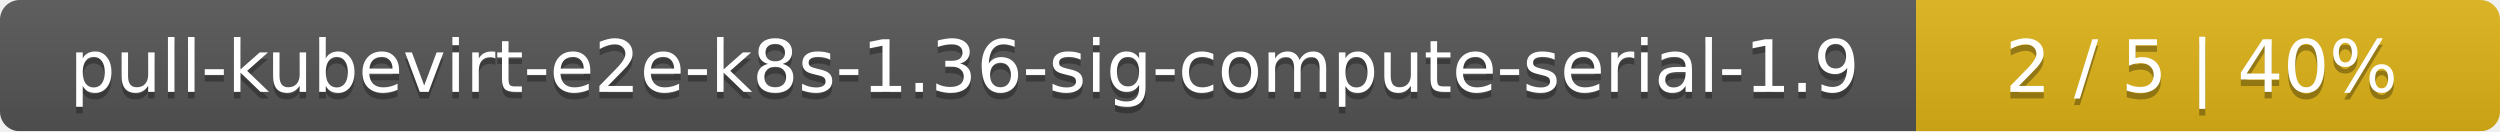
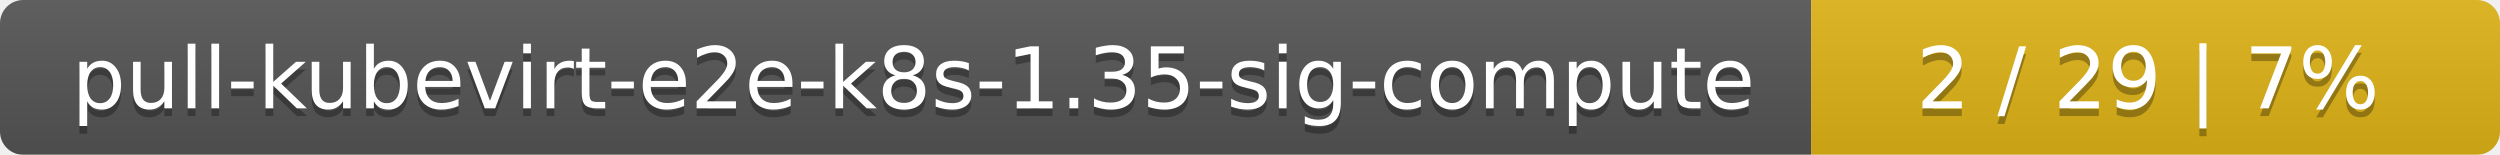
- <svg xmlns="http://www.w3.org/2000/svg" width="381" height="20">
+ <svg xmlns="http://www.w3.org/2000/svg" width="323" height="20">
  <linearGradient id="smooth" x2="0" y2="100%">
    <stop offset="0" stop-color="#bbb" stop-opacity=".1" />
    <stop offset="1" stop-opacity=".1" />
  </linearGradient>
  <mask id="round">
-     <rect width="381" height="20" rx="3" fill="#fff" />
+     <rect width="323" height="20" rx="3" fill="#fff" />
  </mask>
  <g mask="url(#round)">
-     <rect width="292" height="20" fill="#555" />
-     <rect x="292" width="89" height="20" fill="#dfb317" />
-     <rect width="381" height="20" fill="url(#smooth)" />
+     <rect width="234" height="20" fill="#555" />
+     <rect x="234" width="89" height="20" fill="#dfb317" />
+     <rect width="323" height="20" fill="url(#smooth)" />
  </g>
  <g fill="#fff" text-anchor="middle" font-family="DejaVu Sans,Verdana,Geneva,sans-serif" font-size="11">
-     <text x="147" y="15" fill="#010101" fill-opacity=".3">pull-kubevirt-e2e-k8s-1.36-sig-compute-serial-1.9</text>
-     <text x="147" y="14">pull-kubevirt-e2e-k8s-1.36-sig-compute-serial-1.9</text>
-     <text x="335.5" y="15" fill="#010101" fill-opacity=".3">2 / 5    |    40%</text>
-     <text x="335.5" y="14">2 / 5    |    40%</text>
+     <text x="118" y="15" fill="#010101" fill-opacity=".3">pull-kubevirt-e2e-k8s-1.35-sig-compute</text>
+     <text x="118" y="14">pull-kubevirt-e2e-k8s-1.35-sig-compute</text>
+     <text x="277.5" y="15" fill="#010101" fill-opacity=".3">2 / 29    |    7%</text>
+     <text x="277.5" y="14">2 / 29    |    7%</text>
  </g>
</svg>
